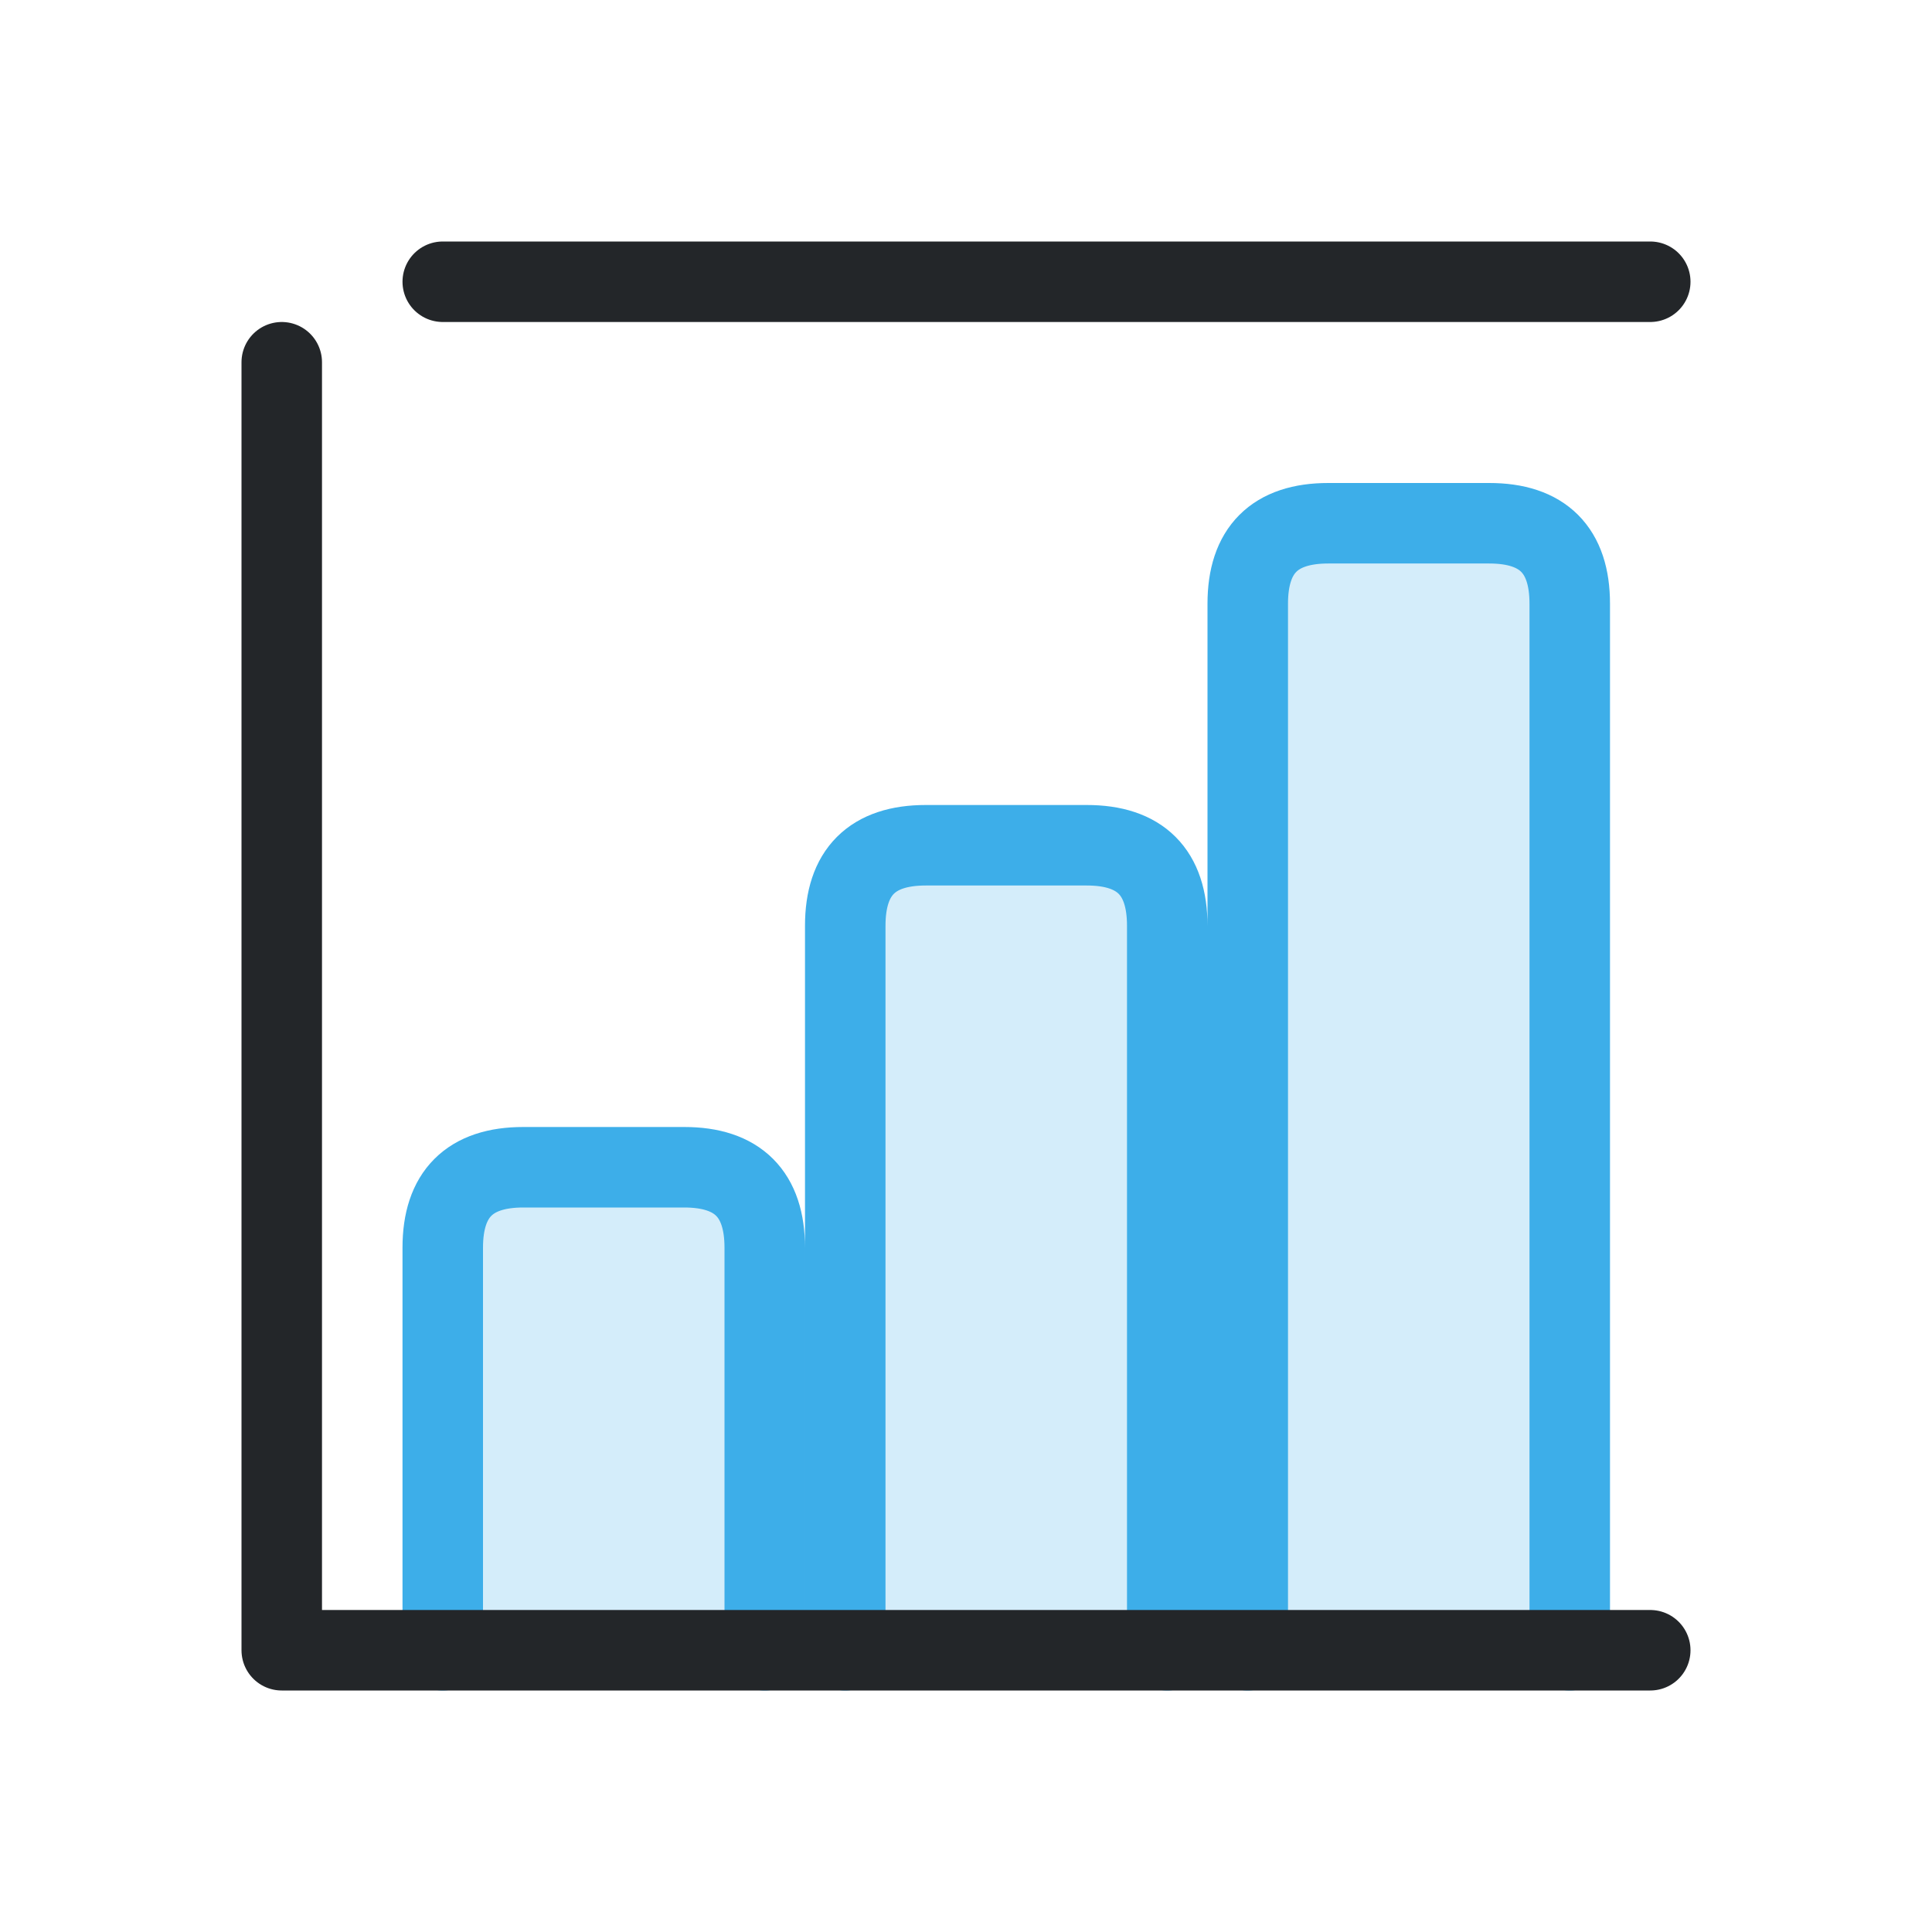
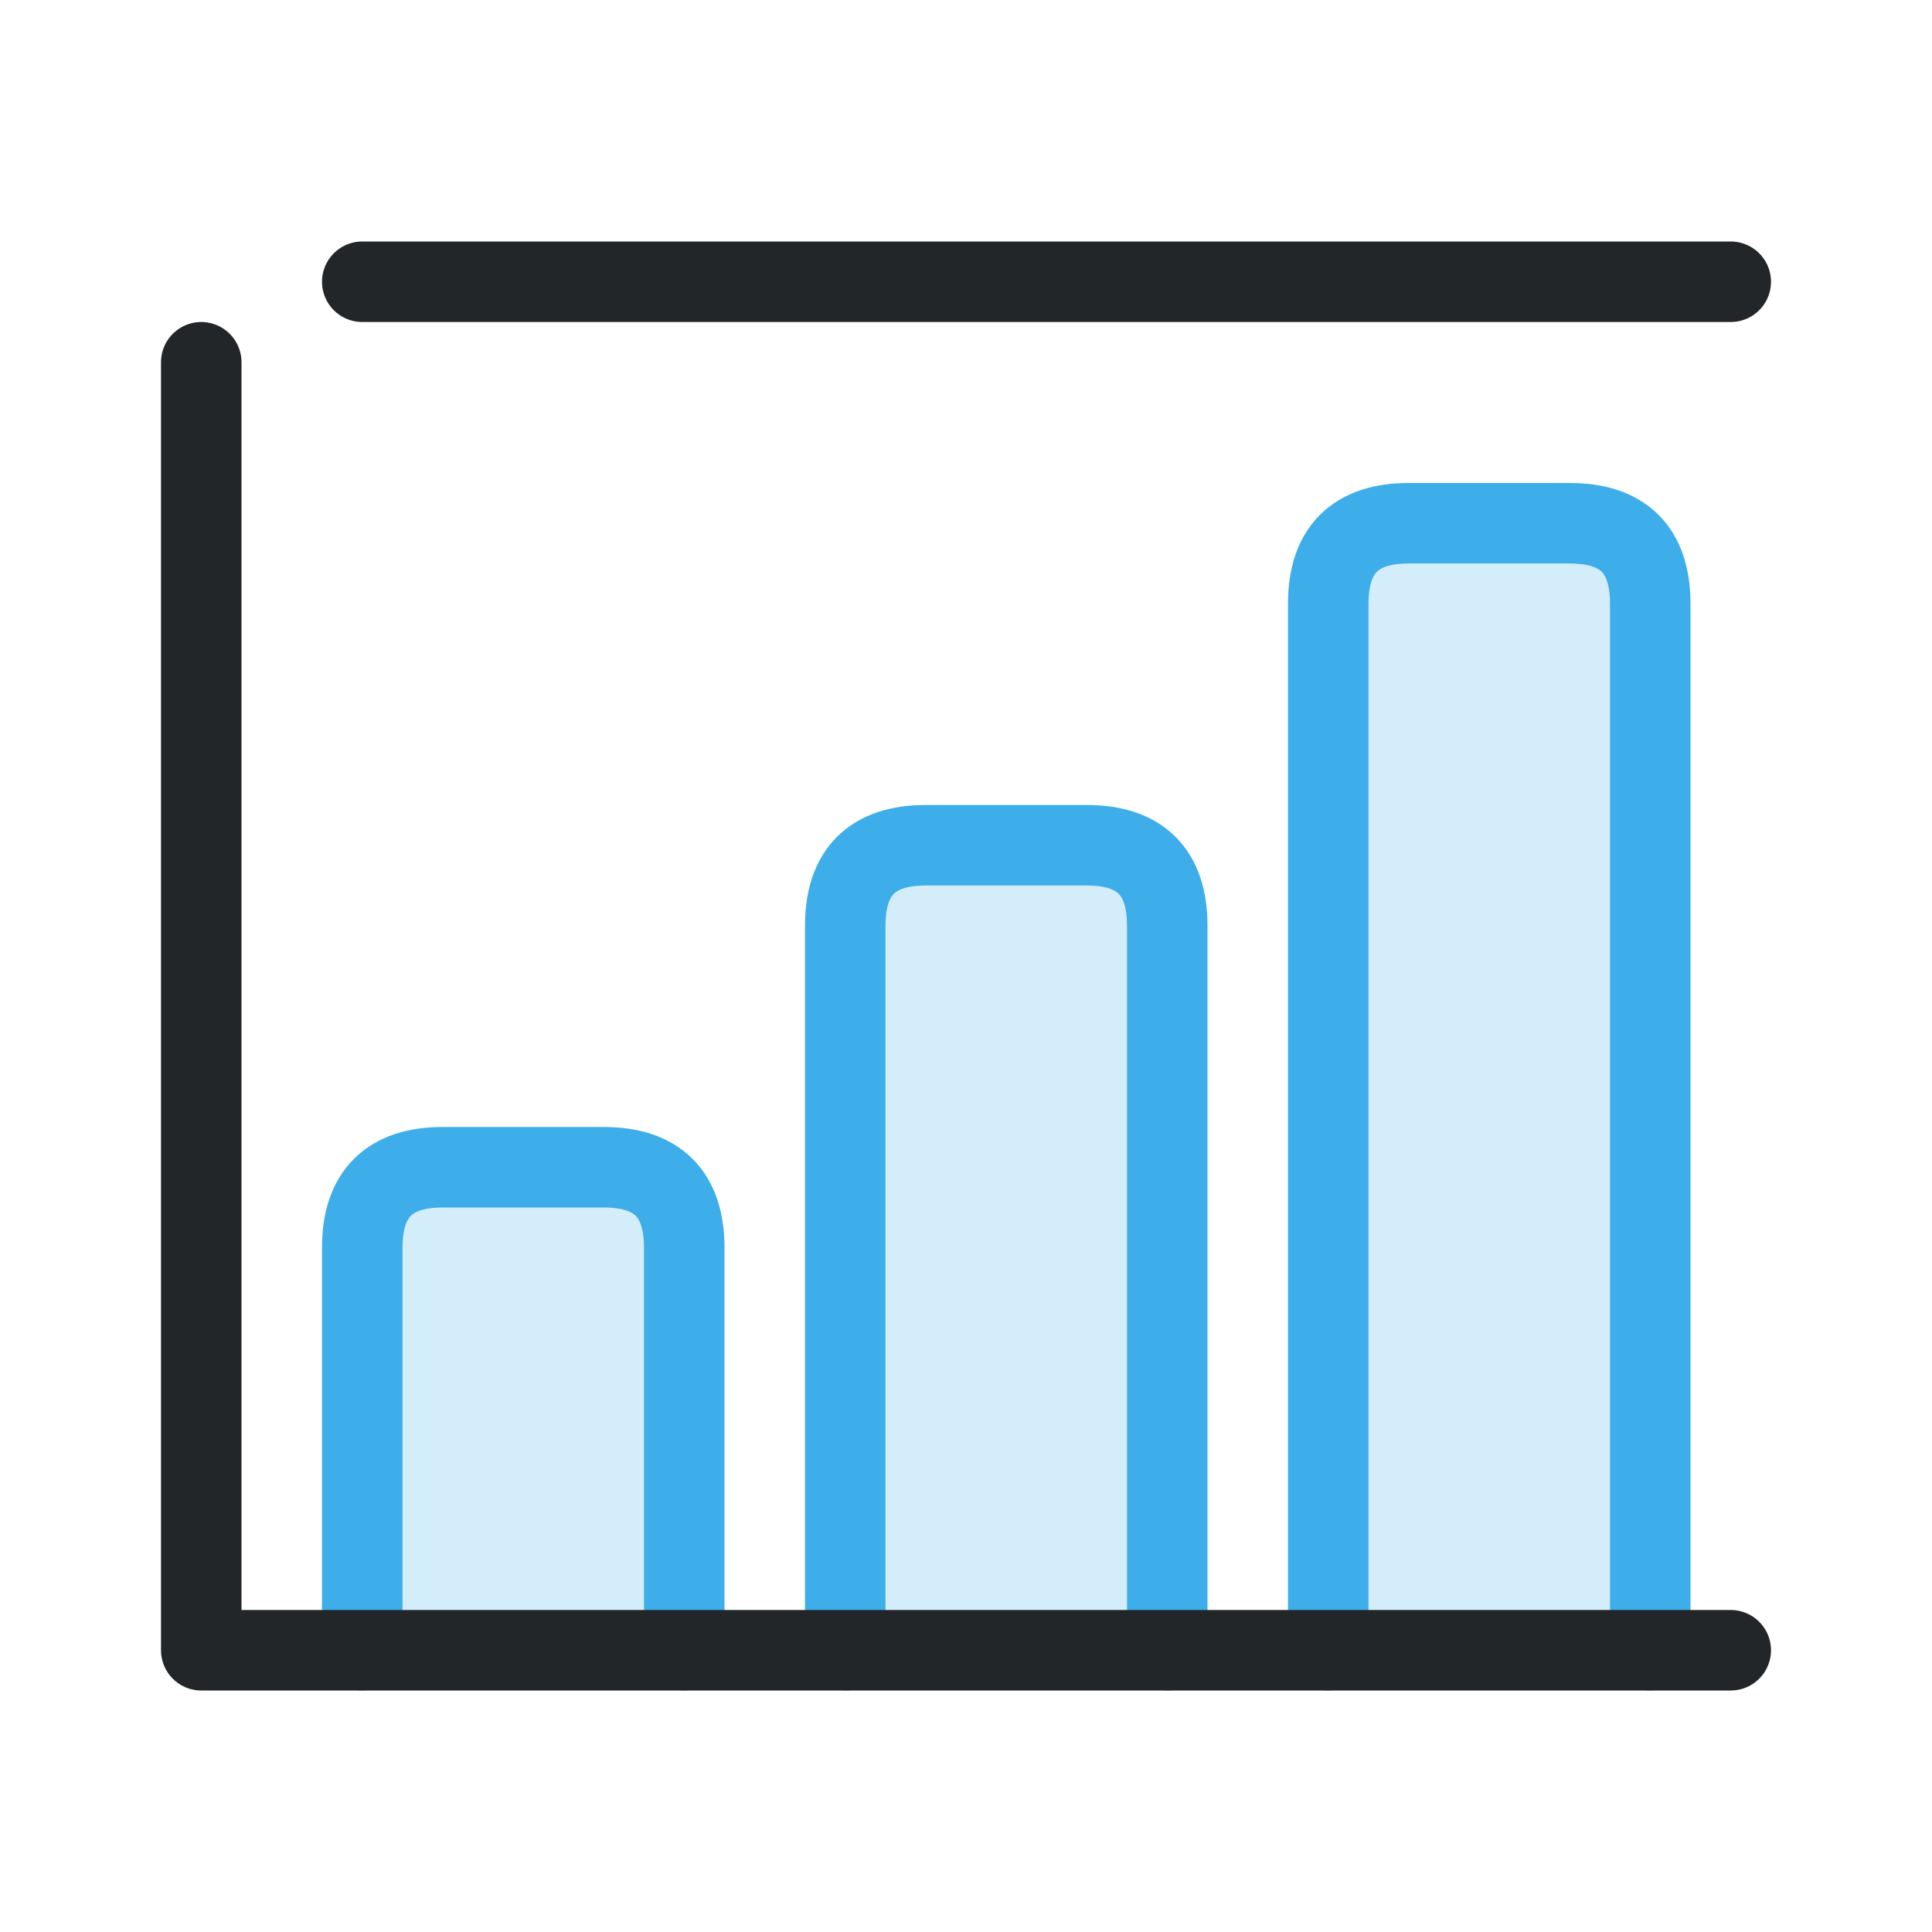
<svg xmlns="http://www.w3.org/2000/svg" width="24" height="24" viewBox="0 0 24 24">
  <defs>
    <style id="current-color-scheme">.ColorScheme-Text{color:#232629}.ColorScheme-Highlight{color:#3daee9}</style>
  </defs>
  <g transform="translate(1,1)">
-     <path class="ColorScheme-Highlight" d="M4.5 19.5v-5q0-1 1-1h2q1 0 1 1v5 M9.5 19.5v-9q0-1 1-1h2q1 0 1 1v9 M14.5 19.5v-13q0-1 1-1h2q1 0 1 1v13" fill="currentColor" fill-opacity=".22" stroke="currentColor" stroke-linecap="round" />
-     <path class="ColorScheme-Text" d="M2.5 3.5v16h17 M4.5 2.5h15" fill="none" stroke="currentColor" stroke-linecap="round" stroke-linejoin="round" />
+     <path class="ColorScheme-Highlight" d="m 3.5,19.5 v -5 c 0,-0.667 0.333,-1 1,-1 h 2 c 0.667,0 1,0.333 1,1 v 5 m 2,0 v -9 c 0,-0.667 0.333,-1 1,-1 h 2 c 0.667,0 1,0.333 1,1 v 9 m 2,0 v -13 c 0,-0.667 0.333,-1 1,-1 h 2 c 0.667,0 1,0.333 1,1 v 13" fill="currentColor" fill-opacity=".22" stroke="currentColor" stroke-linecap="round" />
+     <path class="ColorScheme-Text" d="m 1.5,3.5 v 16 h 19 M3.5 2.5H20.5" fill="none" stroke="currentColor" stroke-linecap="round" stroke-linejoin="round" />
  </g>
</svg>
